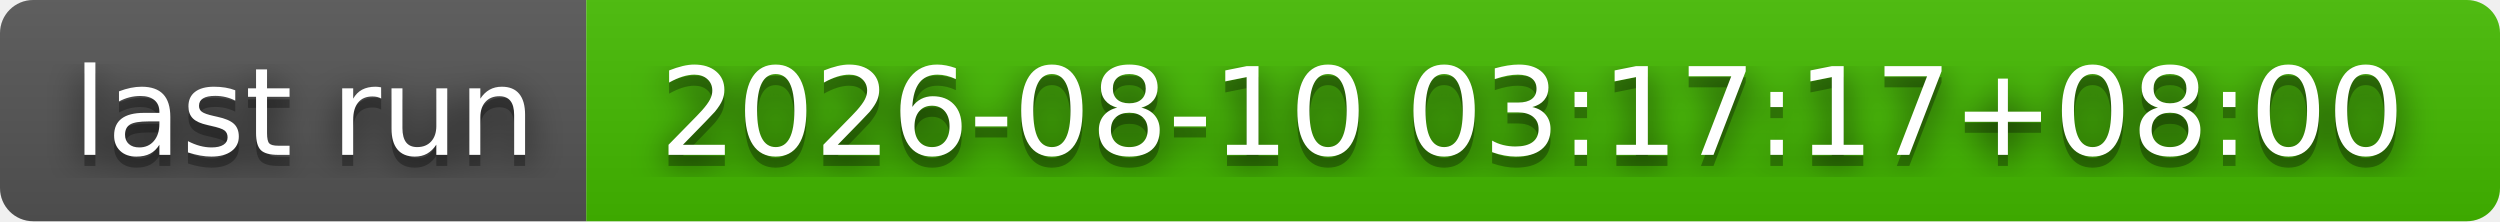
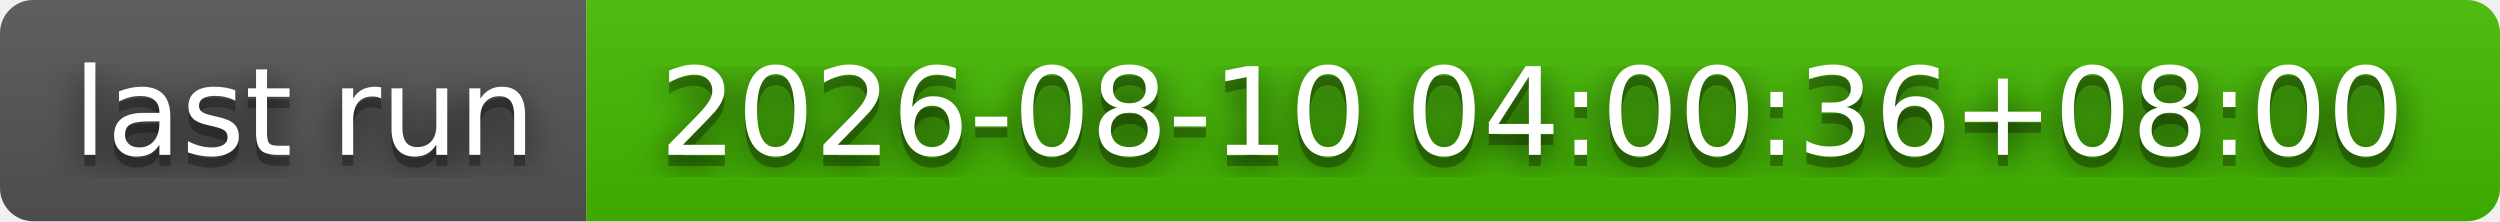
- <svg xmlns="http://www.w3.org/2000/svg" width="226" height="20" role="img" aria-label="last run: 2026-08-10 03:17:17+08:00">
+ <svg xmlns="http://www.w3.org/2000/svg" width="226" height="20" role="img" aria-label="last run: 2026-08-10 04:00:36+08:00">
  <filter id="blur">
    <feGaussianBlur stdDeviation="16" />
  </filter>
  <linearGradient id="s" x2="0" y2="100%">
    <stop offset="0" stop-color="#bbb" stop-opacity=".1" />
    <stop offset="1" stop-opacity=".1" />
  </linearGradient>
  <clipPath id="r">
    <rect width="226" height="20" rx="3" />
  </clipPath>
  <g clip-path="url(#r)">
    <rect width="53" height="20" fill="#555" />
    <rect x="53" width="173" height="20" fill="#4b0" />
    <rect width="226" height="20" fill="url(#s)" />
  </g>
  <g fill="#fff" text-anchor="middle" font-family="Verdana,Geneva,DejaVu Sans,sans-serif" text-rendering="geometricPrecision" font-size="110">
    <g transform="scale(.1)">
      <g aria-hidden="true" fill="#010101">
        <text x="275" y="150" fill-opacity=".8" filter="url(#blur)" textLength="430">last run</text>
        <text x="275" y="150" fill-opacity=".3" textLength="430">last run</text>
      </g>
      <text x="275" y="140" textLength="430">last run</text>
    </g>
    <g transform="scale(.1)">
      <g aria-hidden="true" fill="#010101">
-         <text x="1385" y="150" fill-opacity=".8" filter="url(#blur)" textLength="1630">2026-08-10 03:17:17+08:00</text>
-         <text x="1385" y="150" fill-opacity=".3" textLength="1630">2026-08-10 03:17:17+08:00</text>
+         <text x="1385" y="150" fill-opacity=".8" filter="url(#blur)" textLength="1630">2026-08-10 04:00:36+08:00</text>
+         <text x="1385" y="150" fill-opacity=".3" textLength="1630">2026-08-10 04:00:36+08:00</text>
      </g>
-       <text x="1385" y="140" textLength="1630">2026-08-10 03:17:17+08:00</text>
+       <text x="1385" y="140" textLength="1630">2026-08-10 04:00:36+08:00</text>
    </g>
  </g>
</svg>
